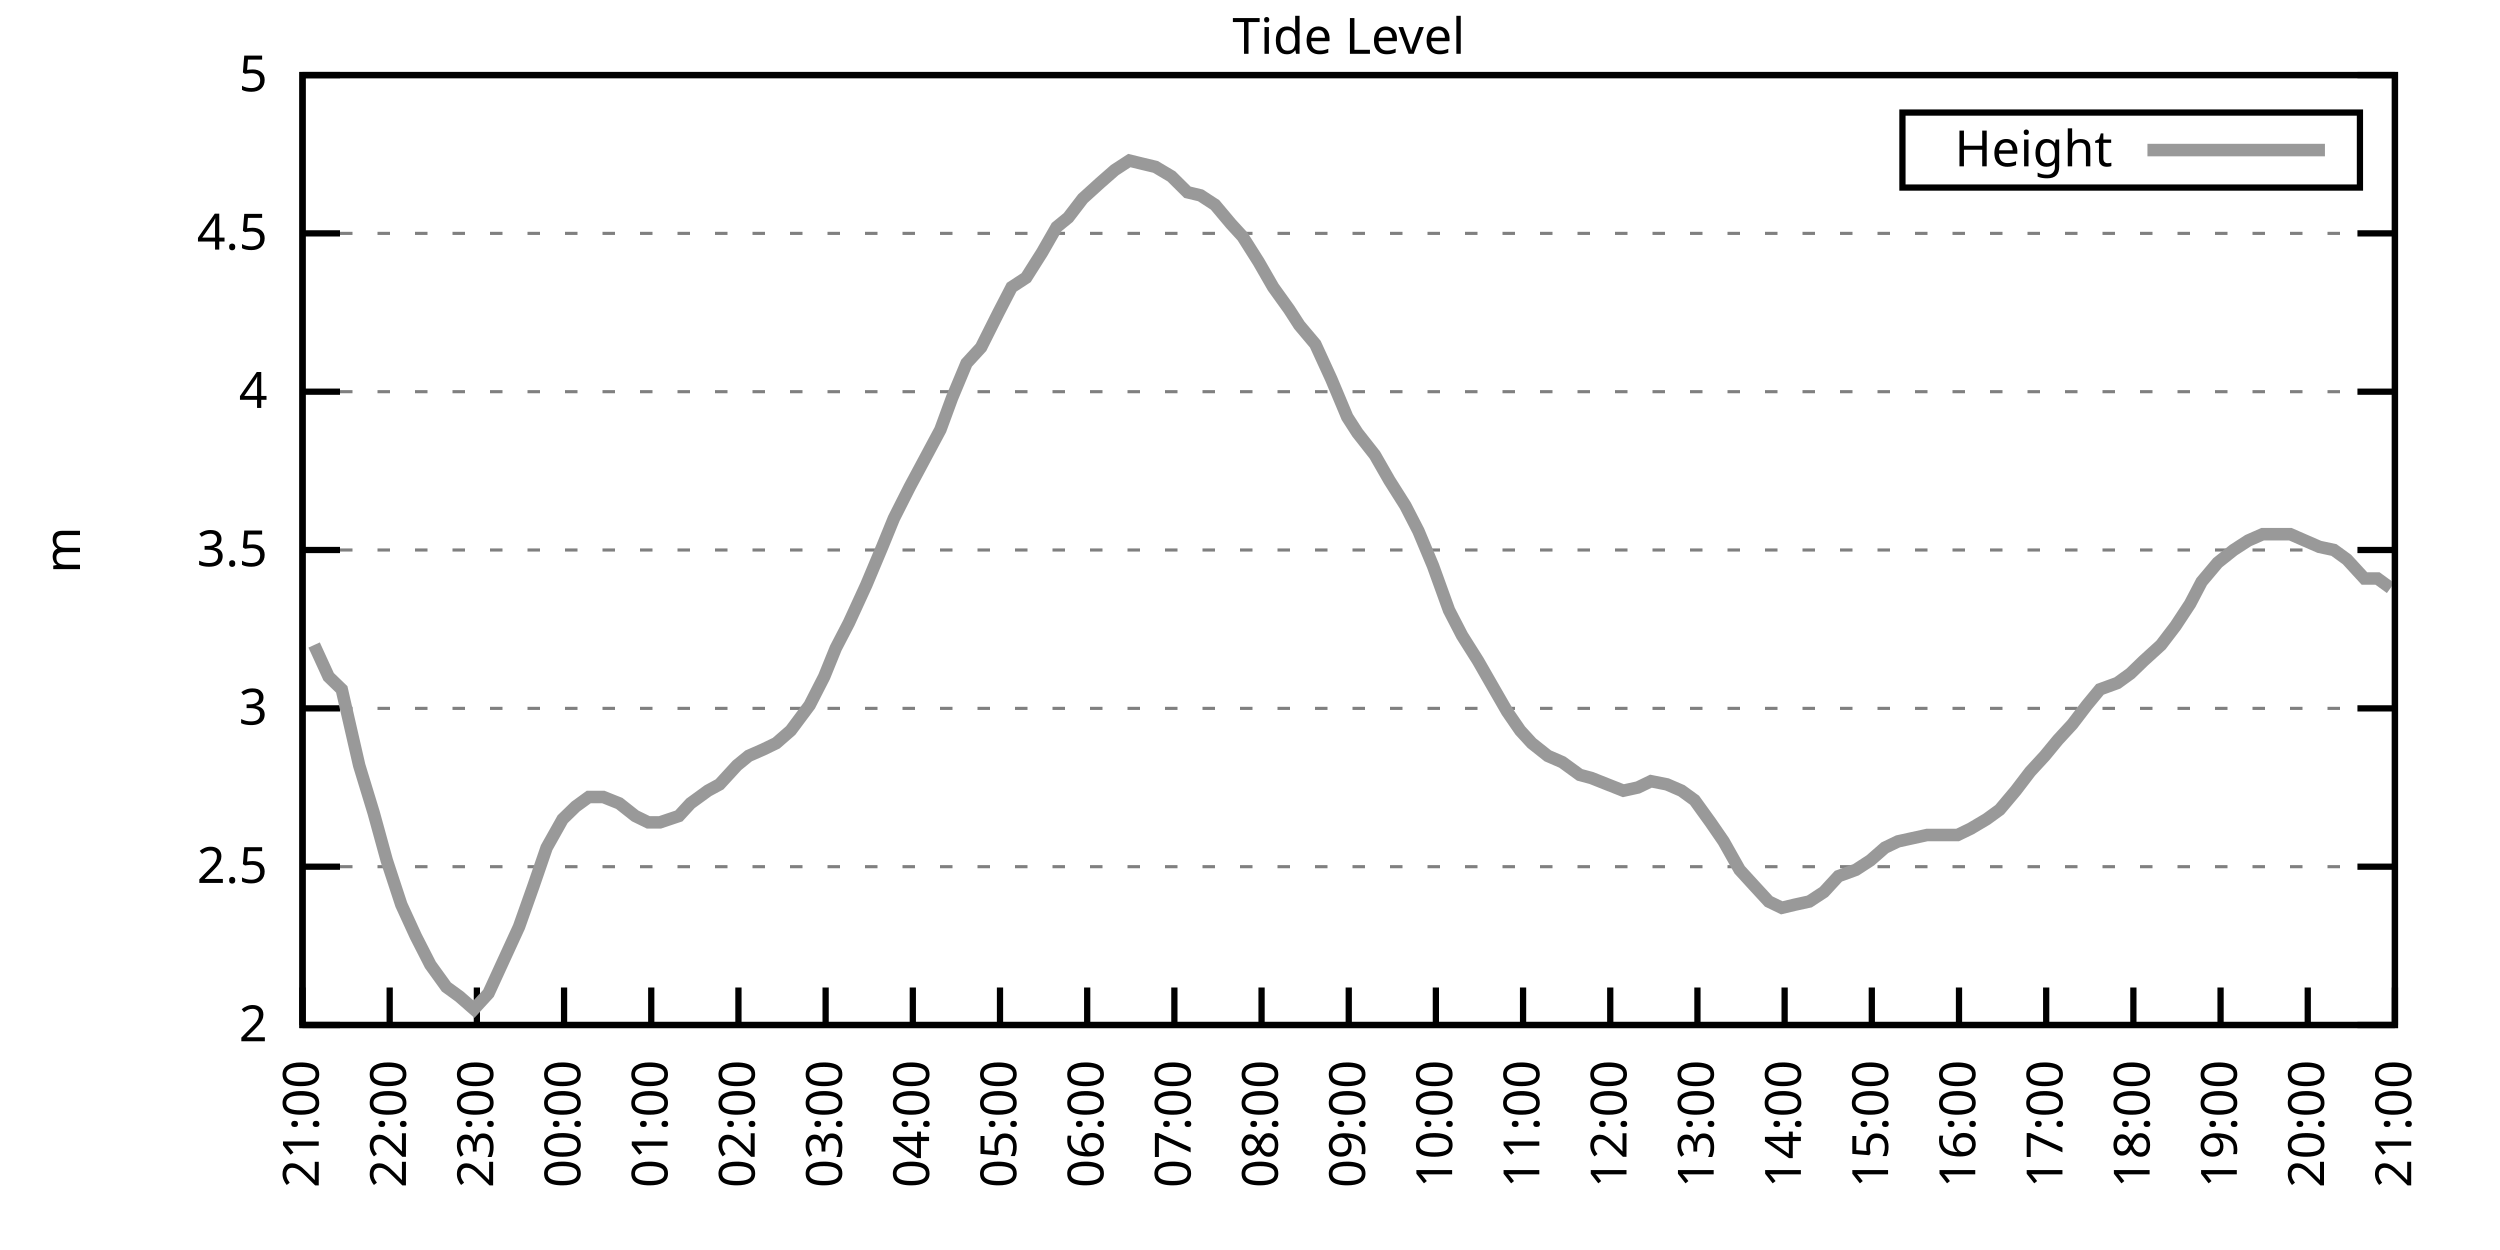
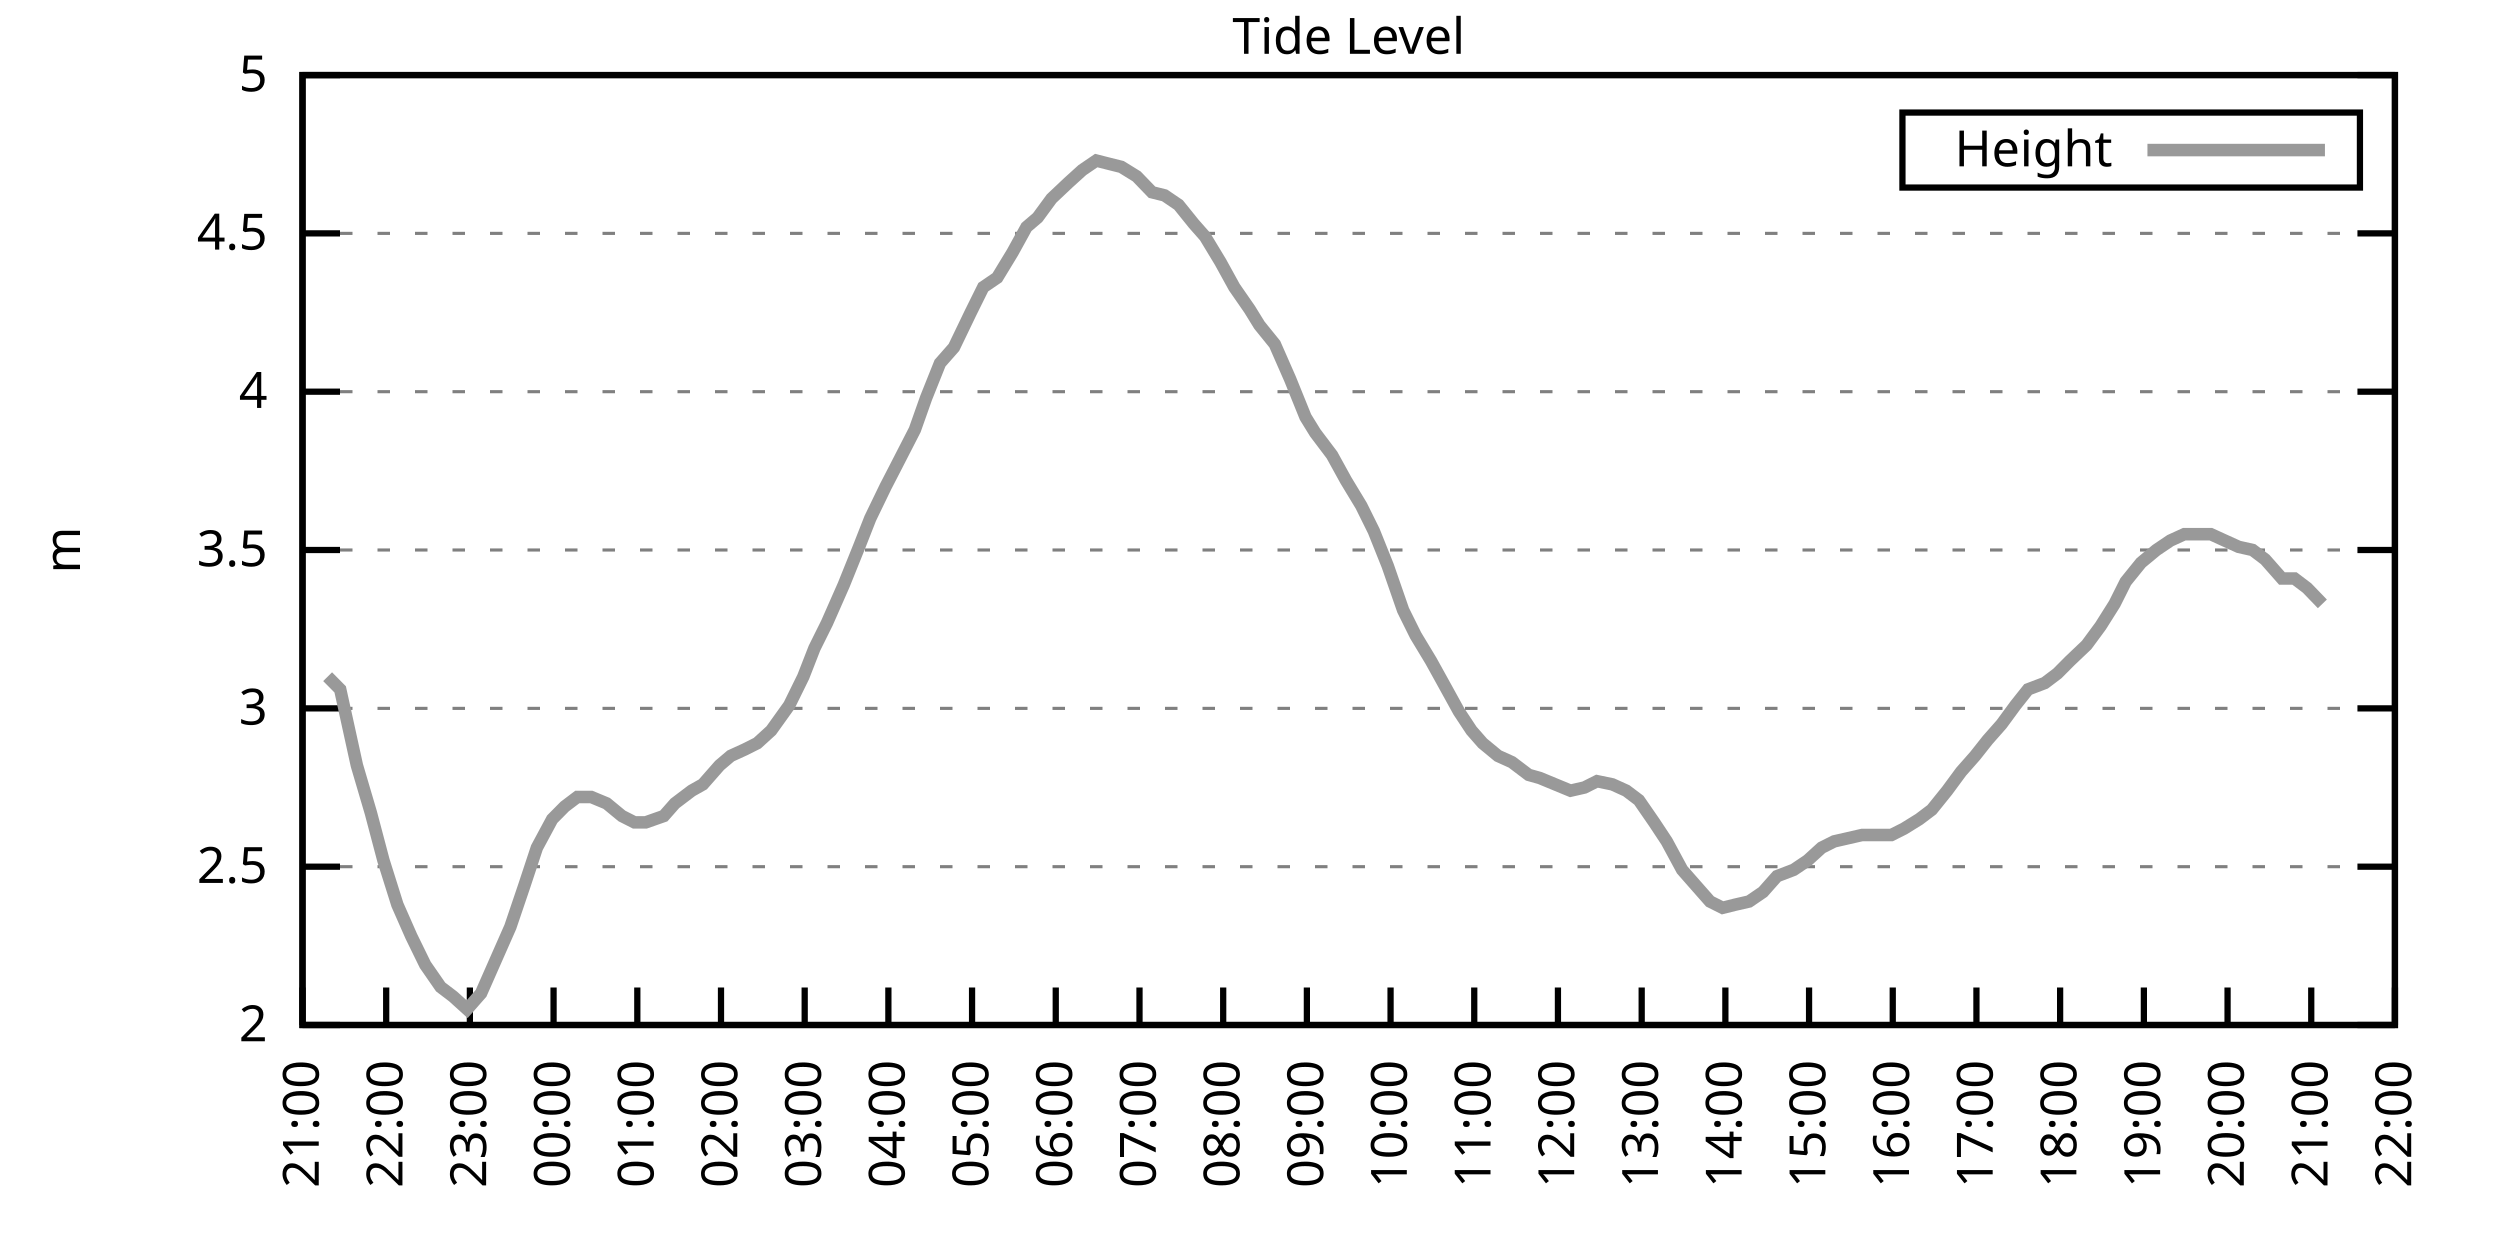
<svg xmlns="http://www.w3.org/2000/svg" xmlns:xlink="http://www.w3.org/1999/xlink" width="400" height="200" viewBox="0 0 400 200">
  <g id="gnuplot_canvas">
    <rect x="0" y="0" width="400" height="200" fill="none" />
    <defs>
      <circle id="gpDot" r="0.5" stroke-width="0.5" stroke="currentColor" />
      <path id="gpPt0" stroke-width="0.333" stroke="currentColor" d="M-1,0 h2 M0,-1 v2" />
      <path id="gpPt1" stroke-width="0.333" stroke="currentColor" d="M-1,-1 L1,1 M1,-1 L-1,1" />
      <path id="gpPt2" stroke-width="0.333" stroke="currentColor" d="M-1,0 L1,0 M0,-1 L0,1 M-1,-1 L1,1 M-1,1 L1,-1" />
      <rect id="gpPt3" stroke-width="0.333" stroke="currentColor" x="-1" y="-1" width="2" height="2" />
      <rect id="gpPt4" stroke-width="0.333" stroke="currentColor" fill="currentColor" x="-1" y="-1" width="2" height="2" />
      <circle id="gpPt5" stroke-width="0.333" stroke="currentColor" cx="0" cy="0" r="1" />
      <use xlink:href="#gpPt5" id="gpPt6" fill="currentColor" stroke="none" />
      <path id="gpPt7" stroke-width="0.333" stroke="currentColor" d="M0,-1.33 L-1.33,0.67 L1.33,0.67 z" />
      <use xlink:href="#gpPt7" id="gpPt8" fill="currentColor" stroke="none" />
      <use xlink:href="#gpPt7" id="gpPt9" stroke="currentColor" transform="rotate(180)" />
      <use xlink:href="#gpPt9" id="gpPt10" fill="currentColor" stroke="none" />
      <use xlink:href="#gpPt3" id="gpPt11" stroke="currentColor" transform="rotate(45)" />
      <use xlink:href="#gpPt11" id="gpPt12" fill="currentColor" stroke="none" />
      <path id="gpPt13" stroke-width="0.333" stroke="currentColor" d="M0,1.330 L1.265,0.411 L0.782,-1.067 L-0.782,-1.076 L-1.265,0.411 z" />
      <use xlink:href="#gpPt13" id="gpPt14" fill="currentColor" stroke="none" />
      <filter id="textbox" filterUnits="objectBoundingBox" x="0" y="0" height="1" width="1">
        <feFlood flood-color="white" flood-opacity="1" result="bgnd" />
        <feComposite in="SourceGraphic" in2="bgnd" operator="atop" />
      </filter>
      <filter id="greybox" filterUnits="objectBoundingBox" x="0" y="0" height="1" width="1">
        <feFlood flood-color="lightgrey" flood-opacity="1" result="grey" />
        <feComposite in="SourceGraphic" in2="grey" operator="atop" />
      </filter>
    </defs>
    <g fill="none" color="white" stroke="currentColor" stroke-width="1.00" stroke-linecap="butt" stroke-linejoin="miter">
</g>
    <g fill="none" color="black" stroke="currentColor" stroke-width="1.00" stroke-linecap="butt" stroke-linejoin="miter">
      <g stroke="none" shape-rendering="crispEdges">
        <polygon fill="rgb(255, 255, 255)" points="48.40,164.00 383.18,164.00 383.18,12.02 48.40,12.02 " />
      </g>
    </g>
    <g fill="none" color="black" stroke="currentColor" stroke-width="1.00" stroke-linecap="butt" stroke-linejoin="miter">
</g>
    <g fill="none" color="black" stroke="black" stroke-width="0.50" stroke-linecap="butt" stroke-linejoin="miter">
</g>
    <g fill="none" color="gray" stroke="currentColor" stroke-width="0.50" stroke-linecap="butt" stroke-linejoin="miter">
      <path stroke="gray" stroke-dasharray="2,4" class="gridline" d="M48.40,164.00 L383.19,164.00  " />
    </g>
    <g fill="none" color="gray" stroke="gray" stroke-width="1.00" stroke-linecap="butt" stroke-linejoin="miter">
</g>
    <g fill="none" color="black" stroke="currentColor" stroke-width="1.00" stroke-linecap="butt" stroke-linejoin="miter">
      <path stroke="black" d="M48.40,164.00 L54.40,164.00 M383.19,164.00 L377.19,164.00  " />
      <g transform="translate(42.80,166.60)" stroke="none" fill="black" font-family="Sans" font-size="8.00" text-anchor="end">
        <text>
          <tspan font-family="Sans"> 2</tspan>
        </text>
      </g>
    </g>
    <g fill="none" color="black" stroke="currentColor" stroke-width="1.00" stroke-linecap="butt" stroke-linejoin="miter">
</g>
    <g fill="none" color="black" stroke="black" stroke-width="0.50" stroke-linecap="butt" stroke-linejoin="miter">
</g>
    <g fill="none" color="gray" stroke="currentColor" stroke-width="0.50" stroke-linecap="butt" stroke-linejoin="miter">
      <path stroke="gray" stroke-dasharray="2,4" class="gridline" d="M48.40,138.67 L383.19,138.67  " />
    </g>
    <g fill="none" color="gray" stroke="gray" stroke-width="1.00" stroke-linecap="butt" stroke-linejoin="miter">
</g>
    <g fill="none" color="black" stroke="currentColor" stroke-width="1.00" stroke-linecap="butt" stroke-linejoin="miter">
      <path stroke="black" d="M48.40,138.67 L54.40,138.67 M383.19,138.67 L377.19,138.67  " />
      <g transform="translate(42.80,141.27)" stroke="none" fill="black" font-family="Sans" font-size="8.00" text-anchor="end">
        <text>
          <tspan font-family="Sans"> 2.5</tspan>
        </text>
      </g>
    </g>
    <g fill="none" color="black" stroke="currentColor" stroke-width="1.00" stroke-linecap="butt" stroke-linejoin="miter">
</g>
    <g fill="none" color="black" stroke="black" stroke-width="0.50" stroke-linecap="butt" stroke-linejoin="miter">
</g>
    <g fill="none" color="gray" stroke="currentColor" stroke-width="0.50" stroke-linecap="butt" stroke-linejoin="miter">
      <path stroke="gray" stroke-dasharray="2,4" class="gridline" d="M48.40,113.34 L383.19,113.34  " />
    </g>
    <g fill="none" color="gray" stroke="gray" stroke-width="1.00" stroke-linecap="butt" stroke-linejoin="miter">
</g>
    <g fill="none" color="black" stroke="currentColor" stroke-width="1.00" stroke-linecap="butt" stroke-linejoin="miter">
      <path stroke="black" d="M48.40,113.34 L54.40,113.34 M383.19,113.34 L377.19,113.34  " />
      <g transform="translate(42.80,115.94)" stroke="none" fill="black" font-family="Sans" font-size="8.00" text-anchor="end">
        <text>
          <tspan font-family="Sans"> 3</tspan>
        </text>
      </g>
    </g>
    <g fill="none" color="black" stroke="currentColor" stroke-width="1.00" stroke-linecap="butt" stroke-linejoin="miter">
</g>
    <g fill="none" color="black" stroke="black" stroke-width="0.50" stroke-linecap="butt" stroke-linejoin="miter">
</g>
    <g fill="none" color="gray" stroke="currentColor" stroke-width="0.50" stroke-linecap="butt" stroke-linejoin="miter">
      <path stroke="gray" stroke-dasharray="2,4" class="gridline" d="M48.40,88.00 L383.19,88.00  " />
    </g>
    <g fill="none" color="gray" stroke="gray" stroke-width="1.00" stroke-linecap="butt" stroke-linejoin="miter">
</g>
    <g fill="none" color="black" stroke="currentColor" stroke-width="1.00" stroke-linecap="butt" stroke-linejoin="miter">
      <path stroke="black" d="M48.40,88.00 L54.40,88.00 M383.19,88.00 L377.19,88.00  " />
      <g transform="translate(42.80,90.60)" stroke="none" fill="black" font-family="Sans" font-size="8.00" text-anchor="end">
        <text>
          <tspan font-family="Sans"> 3.5</tspan>
        </text>
      </g>
    </g>
    <g fill="none" color="black" stroke="currentColor" stroke-width="1.00" stroke-linecap="butt" stroke-linejoin="miter">
</g>
    <g fill="none" color="black" stroke="black" stroke-width="0.50" stroke-linecap="butt" stroke-linejoin="miter">
</g>
    <g fill="none" color="gray" stroke="currentColor" stroke-width="0.50" stroke-linecap="butt" stroke-linejoin="miter">
      <path stroke="gray" stroke-dasharray="2,4" class="gridline" d="M48.40,62.67 L383.19,62.67  " />
    </g>
    <g fill="none" color="gray" stroke="gray" stroke-width="1.00" stroke-linecap="butt" stroke-linejoin="miter">
</g>
    <g fill="none" color="black" stroke="currentColor" stroke-width="1.00" stroke-linecap="butt" stroke-linejoin="miter">
      <path stroke="black" d="M48.40,62.67 L54.40,62.67 M383.19,62.67 L377.19,62.67  " />
      <g transform="translate(42.80,65.27)" stroke="none" fill="black" font-family="Sans" font-size="8.00" text-anchor="end">
        <text>
          <tspan font-family="Sans"> 4</tspan>
        </text>
      </g>
    </g>
    <g fill="none" color="black" stroke="currentColor" stroke-width="1.00" stroke-linecap="butt" stroke-linejoin="miter">
</g>
    <g fill="none" color="black" stroke="black" stroke-width="0.50" stroke-linecap="butt" stroke-linejoin="miter">
</g>
    <g fill="none" color="gray" stroke="currentColor" stroke-width="0.50" stroke-linecap="butt" stroke-linejoin="miter">
      <path stroke="gray" stroke-dasharray="2,4" class="gridline" d="M48.40,37.34 L383.19,37.34  " />
    </g>
    <g fill="none" color="gray" stroke="gray" stroke-width="1.00" stroke-linecap="butt" stroke-linejoin="miter">
</g>
    <g fill="none" color="black" stroke="currentColor" stroke-width="1.00" stroke-linecap="butt" stroke-linejoin="miter">
      <path stroke="black" d="M48.40,37.34 L54.40,37.34 M383.19,37.34 L377.19,37.34  " />
      <g transform="translate(42.80,39.94)" stroke="none" fill="black" font-family="Sans" font-size="8.00" text-anchor="end">
        <text>
          <tspan font-family="Sans"> 4.5</tspan>
        </text>
      </g>
    </g>
    <g fill="none" color="black" stroke="currentColor" stroke-width="1.00" stroke-linecap="butt" stroke-linejoin="miter">
</g>
    <g fill="none" color="black" stroke="black" stroke-width="0.50" stroke-linecap="butt" stroke-linejoin="miter">
</g>
    <g fill="none" color="gray" stroke="currentColor" stroke-width="0.50" stroke-linecap="butt" stroke-linejoin="miter">
      <path stroke="gray" stroke-dasharray="2,4" class="gridline" d="M48.40,12.01 L383.19,12.01  " />
    </g>
    <g fill="none" color="gray" stroke="gray" stroke-width="1.00" stroke-linecap="butt" stroke-linejoin="miter">
</g>
    <g fill="none" color="black" stroke="currentColor" stroke-width="1.00" stroke-linecap="butt" stroke-linejoin="miter">
      <path stroke="black" d="M48.40,12.01 L54.40,12.01 M383.19,12.01 L377.19,12.01  " />
      <g transform="translate(42.80,14.61)" stroke="none" fill="black" font-family="Sans" font-size="8.00" text-anchor="end">
        <text>
          <tspan font-family="Sans"> 5</tspan>
        </text>
      </g>
    </g>
    <g fill="none" color="black" stroke="currentColor" stroke-width="1.00" stroke-linecap="butt" stroke-linejoin="miter">
      <path stroke="black" d="M48.40,164.00 L48.40,158.00  " />
      <g transform="translate(51.00,169.60) rotate(270.00)" stroke="none" fill="black" font-family="Sans" font-size="8.00" text-anchor="end">
        <text>
          <tspan font-family="Sans">21:00</tspan>
        </text>
      </g>
    </g>
    <g fill="none" color="black" stroke="currentColor" stroke-width="1.00" stroke-linecap="butt" stroke-linejoin="miter">
-       <path stroke="black" d="M62.35,164.00 L62.35,158.00  " />
-       <g transform="translate(64.95,169.60) rotate(270.00)" stroke="none" fill="black" font-family="Sans" font-size="8.00" text-anchor="end">
+       <path stroke="black" d="M61.79,164.00 L61.79,158.00  " />
+       <g transform="translate(64.39,169.60) rotate(270.00)" stroke="none" fill="black" font-family="Sans" font-size="8.00" text-anchor="end">
        <text>
          <tspan font-family="Sans">22:00</tspan>
        </text>
      </g>
    </g>
    <g fill="none" color="black" stroke="currentColor" stroke-width="1.00" stroke-linecap="butt" stroke-linejoin="miter">
-       <path stroke="black" d="M76.30,164.00 L76.30,158.00  " />
-       <g transform="translate(78.90,169.60) rotate(270.00)" stroke="none" fill="black" font-family="Sans" font-size="8.00" text-anchor="end">
+       <path stroke="black" d="M75.18,164.00 L75.18,158.00  " />
+       <g transform="translate(77.78,169.60) rotate(270.00)" stroke="none" fill="black" font-family="Sans" font-size="8.00" text-anchor="end">
        <text>
          <tspan font-family="Sans">23:00</tspan>
        </text>
      </g>
    </g>
    <g fill="none" color="black" stroke="currentColor" stroke-width="1.00" stroke-linecap="butt" stroke-linejoin="miter">
-       <path stroke="black" d="M90.25,164.00 L90.25,158.00  " />
-       <g transform="translate(92.85,169.60) rotate(270.00)" stroke="none" fill="black" font-family="Sans" font-size="8.00" text-anchor="end">
+       <path stroke="black" d="M88.57,164.00 L88.57,158.00  " />
+       <g transform="translate(91.17,169.60) rotate(270.00)" stroke="none" fill="black" font-family="Sans" font-size="8.00" text-anchor="end">
        <text>
          <tspan font-family="Sans">00:00</tspan>
        </text>
      </g>
    </g>
    <g fill="none" color="black" stroke="currentColor" stroke-width="1.00" stroke-linecap="butt" stroke-linejoin="miter">
-       <path stroke="black" d="M104.20,164.00 L104.20,158.00  " />
-       <g transform="translate(106.80,169.60) rotate(270.00)" stroke="none" fill="black" font-family="Sans" font-size="8.00" text-anchor="end">
+       <path stroke="black" d="M101.97,164.00 L101.97,158.00  " />
+       <g transform="translate(104.57,169.60) rotate(270.00)" stroke="none" fill="black" font-family="Sans" font-size="8.00" text-anchor="end">
        <text>
          <tspan font-family="Sans">01:00</tspan>
        </text>
      </g>
    </g>
    <g fill="none" color="black" stroke="currentColor" stroke-width="1.00" stroke-linecap="butt" stroke-linejoin="miter">
-       <path stroke="black" d="M118.15,164.00 L118.15,158.00  " />
-       <g transform="translate(120.75,169.60) rotate(270.00)" stroke="none" fill="black" font-family="Sans" font-size="8.00" text-anchor="end">
+       <path stroke="black" d="M115.36,164.00 L115.36,158.00  " />
+       <g transform="translate(117.96,169.60) rotate(270.00)" stroke="none" fill="black" font-family="Sans" font-size="8.00" text-anchor="end">
        <text>
          <tspan font-family="Sans">02:00</tspan>
        </text>
      </g>
    </g>
    <g fill="none" color="black" stroke="currentColor" stroke-width="1.00" stroke-linecap="butt" stroke-linejoin="miter">
-       <path stroke="black" d="M132.10,164.00 L132.10,158.00  " />
-       <g transform="translate(134.70,169.60) rotate(270.00)" stroke="none" fill="black" font-family="Sans" font-size="8.00" text-anchor="end">
+       <path stroke="black" d="M128.75,164.00 L128.75,158.00  " />
+       <g transform="translate(131.35,169.60) rotate(270.00)" stroke="none" fill="black" font-family="Sans" font-size="8.00" text-anchor="end">
        <text>
          <tspan font-family="Sans">03:00</tspan>
        </text>
      </g>
    </g>
    <g fill="none" color="black" stroke="currentColor" stroke-width="1.00" stroke-linecap="butt" stroke-linejoin="miter">
-       <path stroke="black" d="M146.05,164.00 L146.05,158.00  " />
-       <g transform="translate(148.65,169.60) rotate(270.00)" stroke="none" fill="black" font-family="Sans" font-size="8.00" text-anchor="end">
+       <path stroke="black" d="M142.14,164.00 L142.14,158.00  " />
+       <g transform="translate(144.74,169.60) rotate(270.00)" stroke="none" fill="black" font-family="Sans" font-size="8.00" text-anchor="end">
        <text>
          <tspan font-family="Sans">04:00</tspan>
        </text>
      </g>
    </g>
    <g fill="none" color="black" stroke="currentColor" stroke-width="1.00" stroke-linecap="butt" stroke-linejoin="miter">
-       <path stroke="black" d="M160.00,164.00 L160.00,158.00  " />
-       <g transform="translate(162.60,169.60) rotate(270.00)" stroke="none" fill="black" font-family="Sans" font-size="8.00" text-anchor="end">
+       <path stroke="black" d="M155.53,164.00 L155.53,158.00  " />
+       <g transform="translate(158.13,169.60) rotate(270.00)" stroke="none" fill="black" font-family="Sans" font-size="8.00" text-anchor="end">
        <text>
          <tspan font-family="Sans">05:00</tspan>
        </text>
      </g>
    </g>
    <g fill="none" color="black" stroke="currentColor" stroke-width="1.00" stroke-linecap="butt" stroke-linejoin="miter">
-       <path stroke="black" d="M173.95,164.00 L173.95,158.00  " />
-       <g transform="translate(176.55,169.60) rotate(270.00)" stroke="none" fill="black" font-family="Sans" font-size="8.00" text-anchor="end">
+       <path stroke="black" d="M168.92,164.00 L168.92,158.00  " />
+       <g transform="translate(171.52,169.60) rotate(270.00)" stroke="none" fill="black" font-family="Sans" font-size="8.00" text-anchor="end">
        <text>
          <tspan font-family="Sans">06:00</tspan>
        </text>
      </g>
    </g>
    <g fill="none" color="black" stroke="currentColor" stroke-width="1.00" stroke-linecap="butt" stroke-linejoin="miter">
-       <path stroke="black" d="M187.90,164.00 L187.90,158.00  " />
-       <g transform="translate(190.50,169.60) rotate(270.00)" stroke="none" fill="black" font-family="Sans" font-size="8.00" text-anchor="end">
+       <path stroke="black" d="M182.32,164.00 L182.32,158.00  " />
+       <g transform="translate(184.92,169.60) rotate(270.00)" stroke="none" fill="black" font-family="Sans" font-size="8.00" text-anchor="end">
        <text>
          <tspan font-family="Sans">07:00</tspan>
        </text>
      </g>
    </g>
    <g fill="none" color="black" stroke="currentColor" stroke-width="1.00" stroke-linecap="butt" stroke-linejoin="miter">
-       <path stroke="black" d="M201.85,164.00 L201.85,158.00  " />
-       <g transform="translate(204.45,169.60) rotate(270.00)" stroke="none" fill="black" font-family="Sans" font-size="8.00" text-anchor="end">
+       <path stroke="black" d="M195.71,164.00 L195.71,158.00  " />
+       <g transform="translate(198.31,169.60) rotate(270.00)" stroke="none" fill="black" font-family="Sans" font-size="8.00" text-anchor="end">
        <text>
          <tspan font-family="Sans">08:00</tspan>
        </text>
      </g>
    </g>
    <g fill="none" color="black" stroke="currentColor" stroke-width="1.00" stroke-linecap="butt" stroke-linejoin="miter">
-       <path stroke="black" d="M215.80,164.00 L215.80,158.00  " />
-       <g transform="translate(218.40,169.60) rotate(270.00)" stroke="none" fill="black" font-family="Sans" font-size="8.00" text-anchor="end">
+       <path stroke="black" d="M209.10,164.00 L209.10,158.00  " />
+       <g transform="translate(211.70,169.60) rotate(270.00)" stroke="none" fill="black" font-family="Sans" font-size="8.00" text-anchor="end">
        <text>
          <tspan font-family="Sans">09:00</tspan>
        </text>
      </g>
    </g>
    <g fill="none" color="black" stroke="currentColor" stroke-width="1.00" stroke-linecap="butt" stroke-linejoin="miter">
-       <path stroke="black" d="M229.74,164.00 L229.74,158.00  " />
-       <g transform="translate(232.34,169.60) rotate(270.00)" stroke="none" fill="black" font-family="Sans" font-size="8.00" text-anchor="end">
+       <path stroke="black" d="M222.49,164.00 L222.49,158.00  " />
+       <g transform="translate(225.09,169.60) rotate(270.00)" stroke="none" fill="black" font-family="Sans" font-size="8.00" text-anchor="end">
        <text>
          <tspan font-family="Sans">10:00</tspan>
        </text>
      </g>
    </g>
    <g fill="none" color="black" stroke="currentColor" stroke-width="1.00" stroke-linecap="butt" stroke-linejoin="miter">
-       <path stroke="black" d="M243.69,164.00 L243.69,158.00  " />
-       <g transform="translate(246.29,169.60) rotate(270.00)" stroke="none" fill="black" font-family="Sans" font-size="8.00" text-anchor="end">
+       <path stroke="black" d="M235.88,164.00 L235.88,158.00  " />
+       <g transform="translate(238.48,169.60) rotate(270.00)" stroke="none" fill="black" font-family="Sans" font-size="8.00" text-anchor="end">
        <text>
          <tspan font-family="Sans">11:00</tspan>
        </text>
      </g>
    </g>
    <g fill="none" color="black" stroke="currentColor" stroke-width="1.00" stroke-linecap="butt" stroke-linejoin="miter">
-       <path stroke="black" d="M257.64,164.00 L257.64,158.00  " />
-       <g transform="translate(260.24,169.60) rotate(270.00)" stroke="none" fill="black" font-family="Sans" font-size="8.00" text-anchor="end">
+       <path stroke="black" d="M249.27,164.00 L249.27,158.00  " />
+       <g transform="translate(251.87,169.60) rotate(270.00)" stroke="none" fill="black" font-family="Sans" font-size="8.00" text-anchor="end">
        <text>
          <tspan font-family="Sans">12:00</tspan>
        </text>
      </g>
    </g>
    <g fill="none" color="black" stroke="currentColor" stroke-width="1.00" stroke-linecap="butt" stroke-linejoin="miter">
-       <path stroke="black" d="M271.59,164.00 L271.59,158.00  " />
-       <g transform="translate(274.19,169.60) rotate(270.00)" stroke="none" fill="black" font-family="Sans" font-size="8.00" text-anchor="end">
+       <path stroke="black" d="M262.67,164.00 L262.67,158.00  " />
+       <g transform="translate(265.27,169.60) rotate(270.00)" stroke="none" fill="black" font-family="Sans" font-size="8.00" text-anchor="end">
        <text>
          <tspan font-family="Sans">13:00</tspan>
        </text>
      </g>
    </g>
    <g fill="none" color="black" stroke="currentColor" stroke-width="1.00" stroke-linecap="butt" stroke-linejoin="miter">
-       <path stroke="black" d="M285.54,164.00 L285.54,158.00  " />
-       <g transform="translate(288.14,169.60) rotate(270.00)" stroke="none" fill="black" font-family="Sans" font-size="8.00" text-anchor="end">
+       <path stroke="black" d="M276.06,164.00 L276.06,158.00  " />
+       <g transform="translate(278.66,169.60) rotate(270.00)" stroke="none" fill="black" font-family="Sans" font-size="8.00" text-anchor="end">
        <text>
          <tspan font-family="Sans">14:00</tspan>
        </text>
      </g>
    </g>
    <g fill="none" color="black" stroke="currentColor" stroke-width="1.00" stroke-linecap="butt" stroke-linejoin="miter">
-       <path stroke="black" d="M299.49,164.00 L299.49,158.00  " />
-       <g transform="translate(302.09,169.60) rotate(270.00)" stroke="none" fill="black" font-family="Sans" font-size="8.00" text-anchor="end">
+       <path stroke="black" d="M289.45,164.00 L289.45,158.00  " />
+       <g transform="translate(292.05,169.60) rotate(270.00)" stroke="none" fill="black" font-family="Sans" font-size="8.00" text-anchor="end">
        <text>
          <tspan font-family="Sans">15:00</tspan>
        </text>
      </g>
    </g>
    <g fill="none" color="black" stroke="currentColor" stroke-width="1.00" stroke-linecap="butt" stroke-linejoin="miter">
-       <path stroke="black" d="M313.44,164.00 L313.44,158.00  " />
-       <g transform="translate(316.04,169.60) rotate(270.00)" stroke="none" fill="black" font-family="Sans" font-size="8.00" text-anchor="end">
+       <path stroke="black" d="M302.84,164.00 L302.84,158.00  " />
+       <g transform="translate(305.44,169.60) rotate(270.00)" stroke="none" fill="black" font-family="Sans" font-size="8.00" text-anchor="end">
        <text>
          <tspan font-family="Sans">16:00</tspan>
        </text>
      </g>
    </g>
    <g fill="none" color="black" stroke="currentColor" stroke-width="1.00" stroke-linecap="butt" stroke-linejoin="miter">
-       <path stroke="black" d="M327.39,164.00 L327.39,158.00  " />
-       <g transform="translate(329.99,169.60) rotate(270.00)" stroke="none" fill="black" font-family="Sans" font-size="8.00" text-anchor="end">
+       <path stroke="black" d="M316.23,164.00 L316.23,158.00  " />
+       <g transform="translate(318.83,169.60) rotate(270.00)" stroke="none" fill="black" font-family="Sans" font-size="8.00" text-anchor="end">
        <text>
          <tspan font-family="Sans">17:00</tspan>
        </text>
      </g>
    </g>
    <g fill="none" color="black" stroke="currentColor" stroke-width="1.00" stroke-linecap="butt" stroke-linejoin="miter">
-       <path stroke="black" d="M341.34,164.00 L341.34,158.00  " />
-       <g transform="translate(343.94,169.60) rotate(270.00)" stroke="none" fill="black" font-family="Sans" font-size="8.00" text-anchor="end">
+       <path stroke="black" d="M329.62,164.00 L329.62,158.00  " />
+       <g transform="translate(332.22,169.60) rotate(270.00)" stroke="none" fill="black" font-family="Sans" font-size="8.00" text-anchor="end">
        <text>
          <tspan font-family="Sans">18:00</tspan>
        </text>
      </g>
    </g>
    <g fill="none" color="black" stroke="currentColor" stroke-width="1.00" stroke-linecap="butt" stroke-linejoin="miter">
-       <path stroke="black" d="M355.29,164.00 L355.29,158.00  " />
-       <g transform="translate(357.89,169.60) rotate(270.00)" stroke="none" fill="black" font-family="Sans" font-size="8.00" text-anchor="end">
+       <path stroke="black" d="M343.02,164.00 L343.02,158.00  " />
+       <g transform="translate(345.62,169.60) rotate(270.00)" stroke="none" fill="black" font-family="Sans" font-size="8.00" text-anchor="end">
        <text>
          <tspan font-family="Sans">19:00</tspan>
        </text>
      </g>
    </g>
    <g fill="none" color="black" stroke="currentColor" stroke-width="1.00" stroke-linecap="butt" stroke-linejoin="miter">
-       <path stroke="black" d="M369.24,164.00 L369.24,158.00  " />
-       <g transform="translate(371.84,169.60) rotate(270.00)" stroke="none" fill="black" font-family="Sans" font-size="8.00" text-anchor="end">
+       <path stroke="black" d="M356.41,164.00 L356.41,158.00  " />
+       <g transform="translate(359.01,169.60) rotate(270.00)" stroke="none" fill="black" font-family="Sans" font-size="8.00" text-anchor="end">
        <text>
          <tspan font-family="Sans">20:00</tspan>
+         </text>
+       </g>
+     </g>
+     <g fill="none" color="black" stroke="currentColor" stroke-width="1.00" stroke-linecap="butt" stroke-linejoin="miter">
+       <path stroke="black" d="M369.80,164.00 L369.80,158.00  " />
+       <g transform="translate(372.40,169.60) rotate(270.00)" stroke="none" fill="black" font-family="Sans" font-size="8.00" text-anchor="end">
+         <text>
+           <tspan font-family="Sans">21:00</tspan>
        </text>
      </g>
    </g>
    <g fill="none" color="black" stroke="currentColor" stroke-width="1.00" stroke-linecap="butt" stroke-linejoin="miter">
      <path stroke="black" d="M383.19,164.00 L383.19,158.00  " />
      <g transform="translate(385.79,169.60) rotate(270.00)" stroke="none" fill="black" font-family="Sans" font-size="8.00" text-anchor="end">
        <text>
-           <tspan font-family="Sans">21:00</tspan>
+           <tspan font-family="Sans">22:00</tspan>
        </text>
      </g>
    </g>
    <g fill="none" color="black" stroke="currentColor" stroke-width="1.00" stroke-linecap="butt" stroke-linejoin="miter">
</g>
    <g fill="none" color="black" stroke="currentColor" stroke-width="1.00" stroke-linecap="butt" stroke-linejoin="miter">
      <path stroke="black" d="M48.40,12.01 L48.40,164.00 L383.19,164.00 L383.19,12.01 L48.40,12.01 Z  " />
    </g>
    <g fill="none" color="black" stroke="currentColor" stroke-width="1.00" stroke-linecap="butt" stroke-linejoin="miter">
</g>
    <g fill="none" color="black" stroke="currentColor" stroke-width="1.00" stroke-linecap="butt" stroke-linejoin="miter">
      <path stroke="black" d="M304.39,30.01 L304.39,18.01 L377.59,18.01 L377.59,30.01 L304.39,30.01 Z  " />
    </g>
    <g id="Tide_level_plot_1">
      <g fill="none" color="white" stroke="black" stroke-width="2.00" stroke-linecap="butt" stroke-linejoin="miter">
</g>
      <g fill="none" color="black" stroke="currentColor" stroke-width="2.00" stroke-linecap="butt" stroke-linejoin="miter">
        <g transform="translate(337.99,26.61)" stroke="none" fill="black" font-family="Sans" font-size="8.00" text-anchor="end">
          <text>
            <tspan font-family="Sans">Height</tspan>
          </text>
        </g>
      </g>
      <g fill="none" color="black" stroke="currentColor" stroke-width="2.00" stroke-linecap="butt" stroke-linejoin="miter">
-         <path stroke="rgb(153, 153, 153)" d="M343.59,24.01 L371.99,24.01 M50.26,103.20 L52.58,108.27 L54.68,110.30 L57.47,122.46 L59.79,130.06 L61.88,137.66   L64.21,144.75 L66.53,149.81 L68.86,154.37 L71.42,157.92 L73.51,159.44 L75.83,161.47 L78.16,158.93 L80.48,153.87   L83.04,148.29 L85.37,141.71 L87.46,135.63 L90.02,131.07 L92.11,129.04 L94.20,127.52 L96.53,127.52 L99.08,128.54   L101.64,130.56 L103.73,131.58 L105.59,131.58 L108.62,130.56 L110.48,128.54 L113.27,126.51 L115.13,125.50 L117.92,122.46   L119.78,120.94 L122.10,119.92 L124.19,118.91 L126.52,116.88 L129.54,112.83 L131.87,108.27 L133.72,103.71 L135.82,99.66   L138.61,93.58 L141.16,87.50 L143.02,82.94 L145.58,77.87 L147.21,74.83 L150.46,68.75 L152.32,63.69 L154.65,58.11   L156.97,55.58 L159.76,50.01 L161.86,45.95 L164.18,44.43 L166.74,40.38 L169.06,36.33 L170.92,34.81 L173.25,31.77   L176.04,29.24 L178.36,27.21 L180.69,25.69 L182.78,26.20 L184.87,26.70 L187.43,28.22 L189.99,30.76 L192.08,31.26   L194.41,32.78 L196.96,35.82 L198.82,37.85 L201.38,41.90 L203.71,45.95 L206.26,49.50 L207.89,52.03 L210.45,55.07   L213.01,60.65 L215.56,66.73 L217.19,69.26 L219.98,72.81 L222.30,76.86 L224.86,80.91 L226.95,84.97 L229.28,90.54   L231.84,97.63 L233.93,101.68 L236.49,105.74 L238.81,109.79 L241.14,113.84 L243.23,116.88 L245.09,118.91 L247.65,120.94   L249.97,121.95 L252.76,123.98 L254.62,124.48 L257.18,125.50 L259.74,126.51 L262.06,126.00 L264.15,124.99 L266.71,125.50   L269.04,126.51 L271.13,128.03 L273.69,131.58 L275.78,134.62 L278.34,139.17 L280.66,141.71 L282.99,144.24 L285.08,145.25   L287.17,144.75 L289.50,144.24 L291.82,142.72 L294.15,140.19 L296.94,139.17 L299.26,137.66 L301.58,135.63 L303.68,134.62   L306.00,134.11 L308.33,133.60 L310.65,133.60 L313.21,133.60 L315.30,132.59 L317.86,131.07 L319.95,129.55 L322.51,126.51   L324.83,123.47 L327.16,120.94 L329.25,118.40 L331.58,115.87 L333.90,112.83 L335.99,110.30 L338.78,109.28 L340.88,107.76   L342.97,105.74 L345.76,103.20 L348.08,100.16 L350.41,96.62 L352.27,93.07 L354.83,90.03 L357.38,88.00 L359.71,86.49   L362.03,85.47 L364.13,85.47 L366.45,85.47 L368.78,86.49 L371.10,87.50 L373.43,88.00 L375.52,89.52 L378.31,92.56   L380.40,92.56 L382.49,94.08  " />
+         <path stroke="rgb(153, 153, 153)" d="M343.59,24.01 L371.99,24.01 M52.42,108.27 L54.43,110.30 L57.10,122.46 L59.34,130.06 L61.35,137.66 L63.58,144.75   L65.81,149.81 L68.04,154.37 L70.50,157.92 L72.50,159.44 L74.74,161.47 L76.97,158.93 L79.20,153.87 L81.66,148.29   L83.89,141.71 L85.90,135.63 L88.35,131.07 L90.36,129.04 L92.37,127.52 L94.60,127.52 L97.06,128.54 L99.51,130.56   L101.52,131.58 L103.31,131.58 L106.21,130.56 L107.99,128.54 L110.67,126.51 L112.46,125.50 L115.13,122.46 L116.92,120.94   L119.15,119.92 L121.16,118.91 L123.39,116.88 L126.29,112.83 L128.53,108.27 L130.31,103.71 L132.32,99.66 L135.00,93.58   L137.45,87.50 L139.24,82.94 L141.69,77.87 L143.26,74.83 L146.38,68.75 L148.17,63.69 L150.40,58.11 L152.63,55.58   L155.31,50.01 L157.32,45.95 L159.55,44.43 L162.01,40.38 L164.24,36.33 L166.02,34.81 L168.25,31.77 L170.93,29.24   L173.17,27.21 L175.40,25.69 L177.41,26.20 L179.41,26.70 L181.87,28.22 L184.32,30.76 L186.33,31.26 L188.57,32.78   L191.02,35.82 L192.81,37.85 L195.26,41.90 L197.49,45.95 L199.95,49.50 L201.51,52.03 L203.97,55.07 L206.42,60.65   L208.88,66.73 L210.44,69.26 L213.12,72.81 L215.35,76.86 L217.80,80.91 L219.81,84.97 L222.04,90.54 L224.50,97.63   L226.51,101.68 L228.96,105.74 L231.20,109.79 L233.43,113.84 L235.44,116.88 L237.22,118.91 L239.68,120.94 L241.91,121.95   L244.59,123.98 L246.37,124.48 L248.83,125.50 L251.28,126.51 L253.51,126.00 L255.52,124.99 L257.98,125.50 L260.21,126.51   L262.22,128.03 L264.67,131.58 L266.68,134.62 L269.14,139.17 L271.37,141.71 L273.60,144.24 L275.61,145.25 L277.62,144.75   L279.85,144.24 L282.08,142.72 L284.32,140.19 L286.99,139.17 L289.23,137.66 L291.46,135.63 L293.47,134.62 L295.70,134.11   L297.93,133.60 L300.16,133.60 L302.62,133.60 L304.63,132.59 L307.08,131.07 L309.09,129.55 L311.54,126.51 L313.78,123.47   L316.01,120.94 L318.02,118.40 L320.25,115.87 L322.48,112.83 L324.49,110.30 L327.17,109.28 L329.18,107.76 L331.19,105.74   L333.86,103.20 L336.10,100.16 L338.33,96.62 L340.11,93.07 L342.57,90.03 L345.02,88.00 L347.26,86.49 L349.49,85.47   L351.50,85.47 L353.73,85.47 L355.96,86.49 L358.19,87.50 L360.42,88.00 L362.43,89.52 L365.11,92.56 L367.12,92.56   L369.13,94.08 L371.58,96.62  " />
      </g>
    </g>
    <g fill="none" color="black" stroke="currentColor" stroke-width="2.00" stroke-linecap="butt" stroke-linejoin="miter">
</g>
    <g fill="none" color="black" stroke="black" stroke-width="1.00" stroke-linecap="butt" stroke-linejoin="miter">
</g>
    <g fill="none" color="black" stroke="currentColor" stroke-width="1.00" stroke-linecap="butt" stroke-linejoin="miter">
      <path stroke="black" d="M48.40,12.01 L48.40,164.00 L383.19,164.00 L383.19,12.01 L48.40,12.01 Z  " />
      <g transform="translate(12.80,88.01) rotate(270.00)" stroke="none" fill="black" font-family="Sans" font-size="8.00" text-anchor="middle">
        <text>
          <tspan font-family="Sans">m</tspan>
        </text>
      </g>
    </g>
    <g fill="none" color="black" stroke="currentColor" stroke-width="1.00" stroke-linecap="butt" stroke-linejoin="miter">
</g>
    <g fill="none" color="black" stroke="currentColor" stroke-width="1.00" stroke-linecap="butt" stroke-linejoin="miter">
      <g transform="translate(215.79,8.61)" stroke="none" fill="black" font-family="Sans" font-size="8.00" text-anchor="middle">
        <text>
          <tspan font-family="Sans">Tide Level</tspan>
        </text>
      </g>
    </g>
    <g fill="none" color="black" stroke="currentColor" stroke-width="1.00" stroke-linecap="butt" stroke-linejoin="miter">
</g>
  </g>
</svg>
